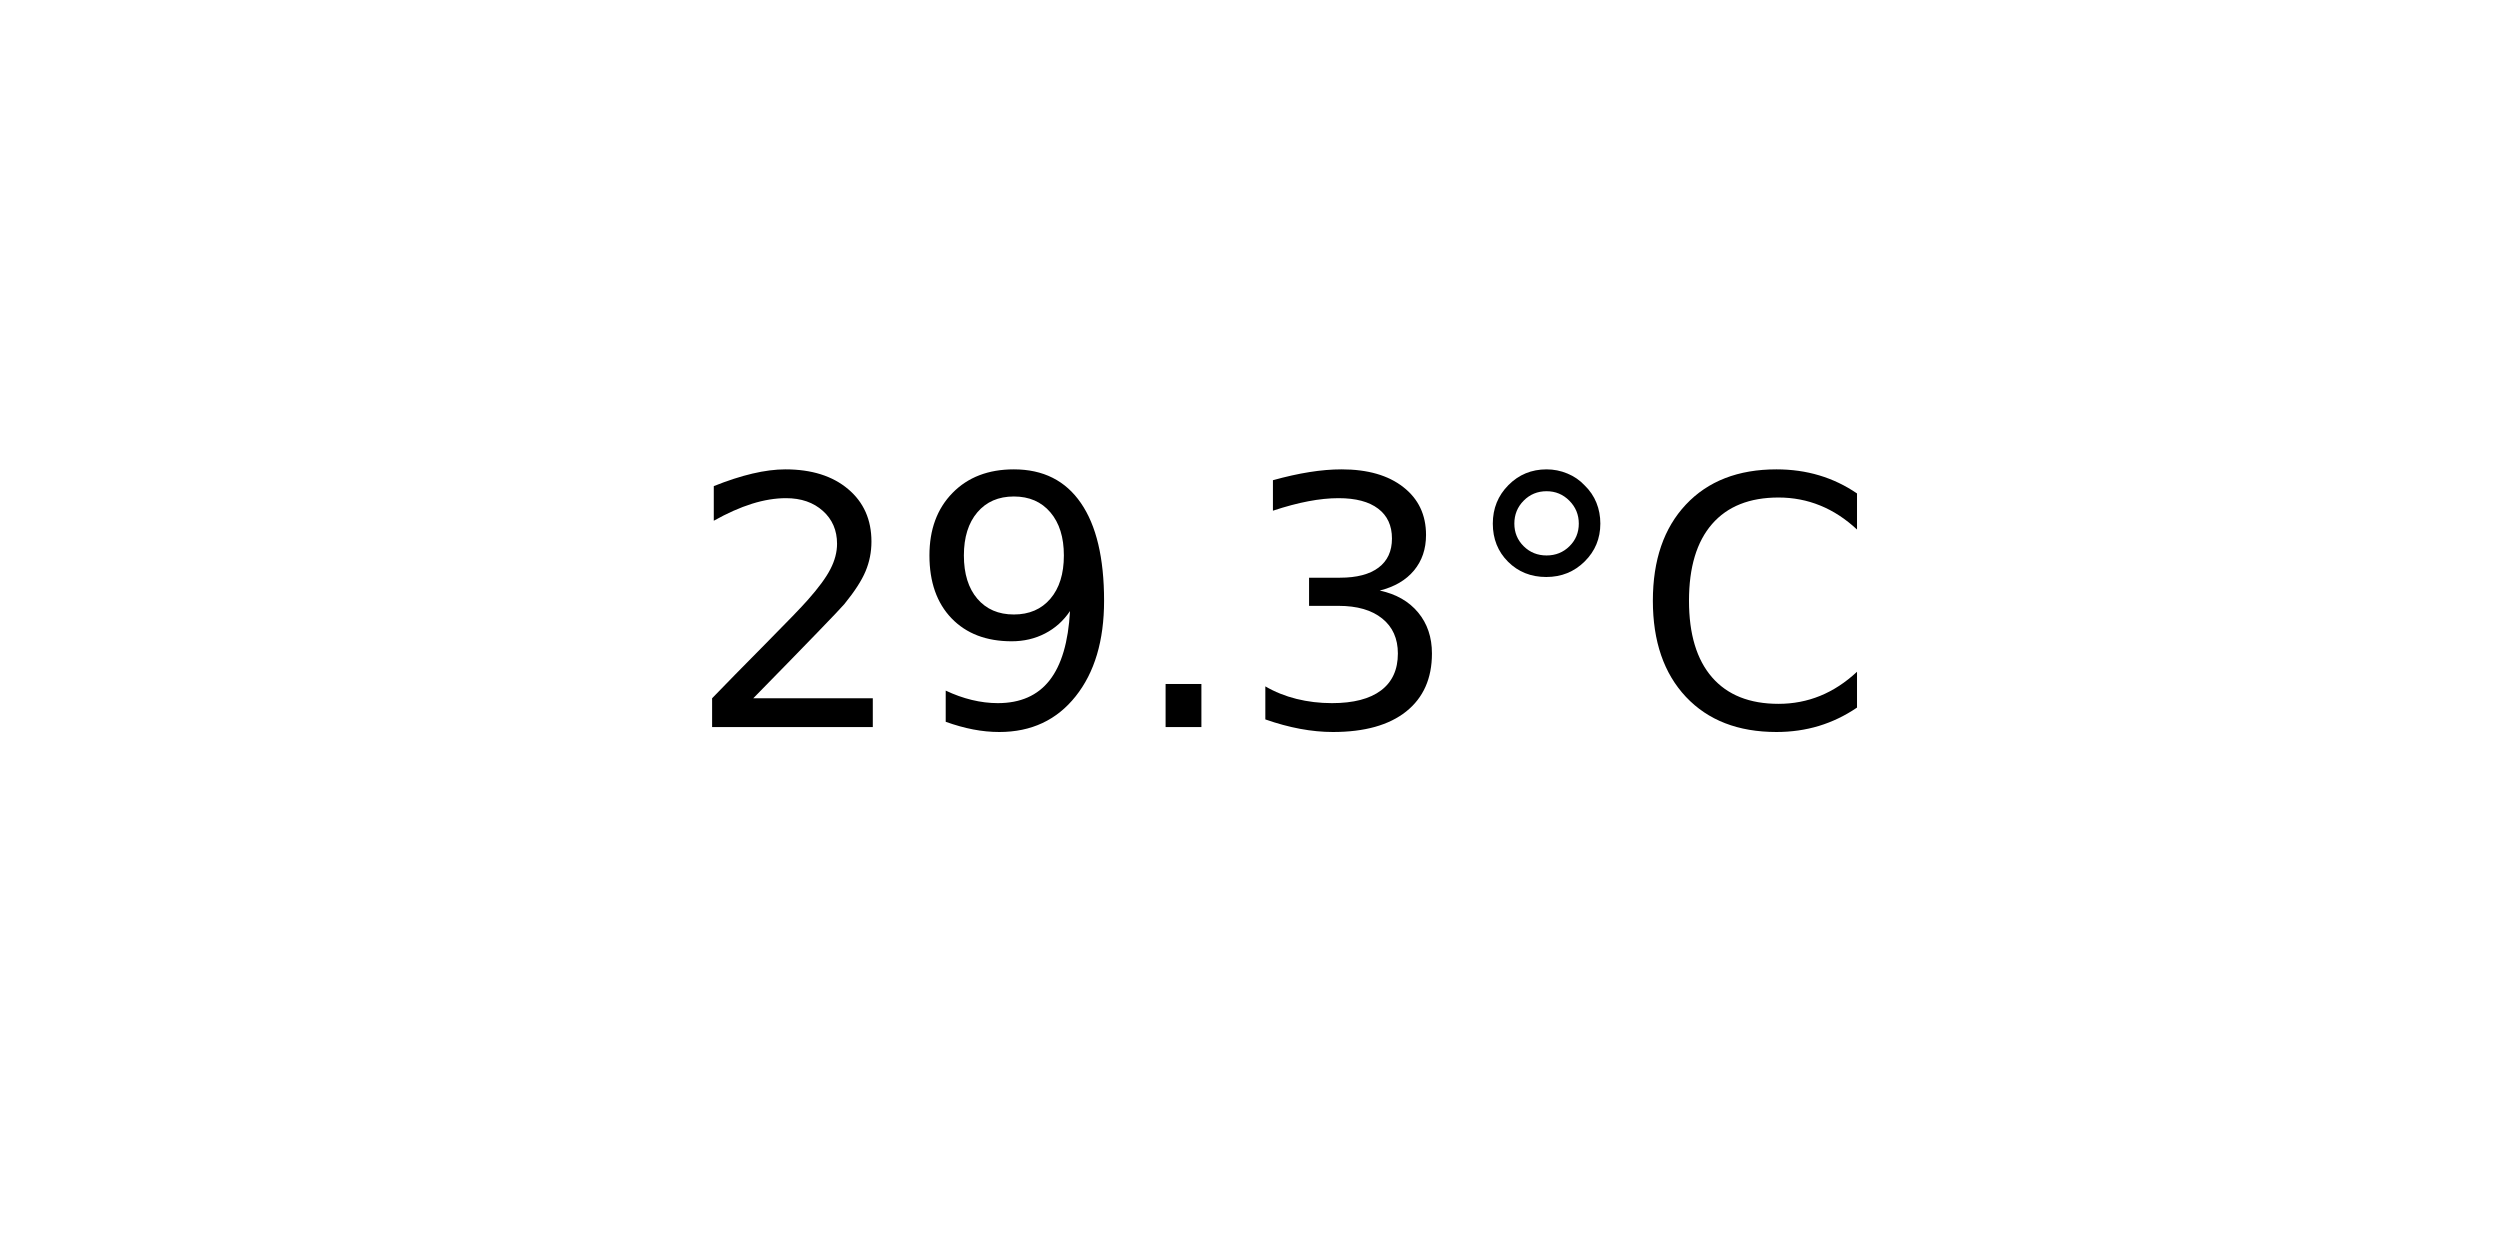
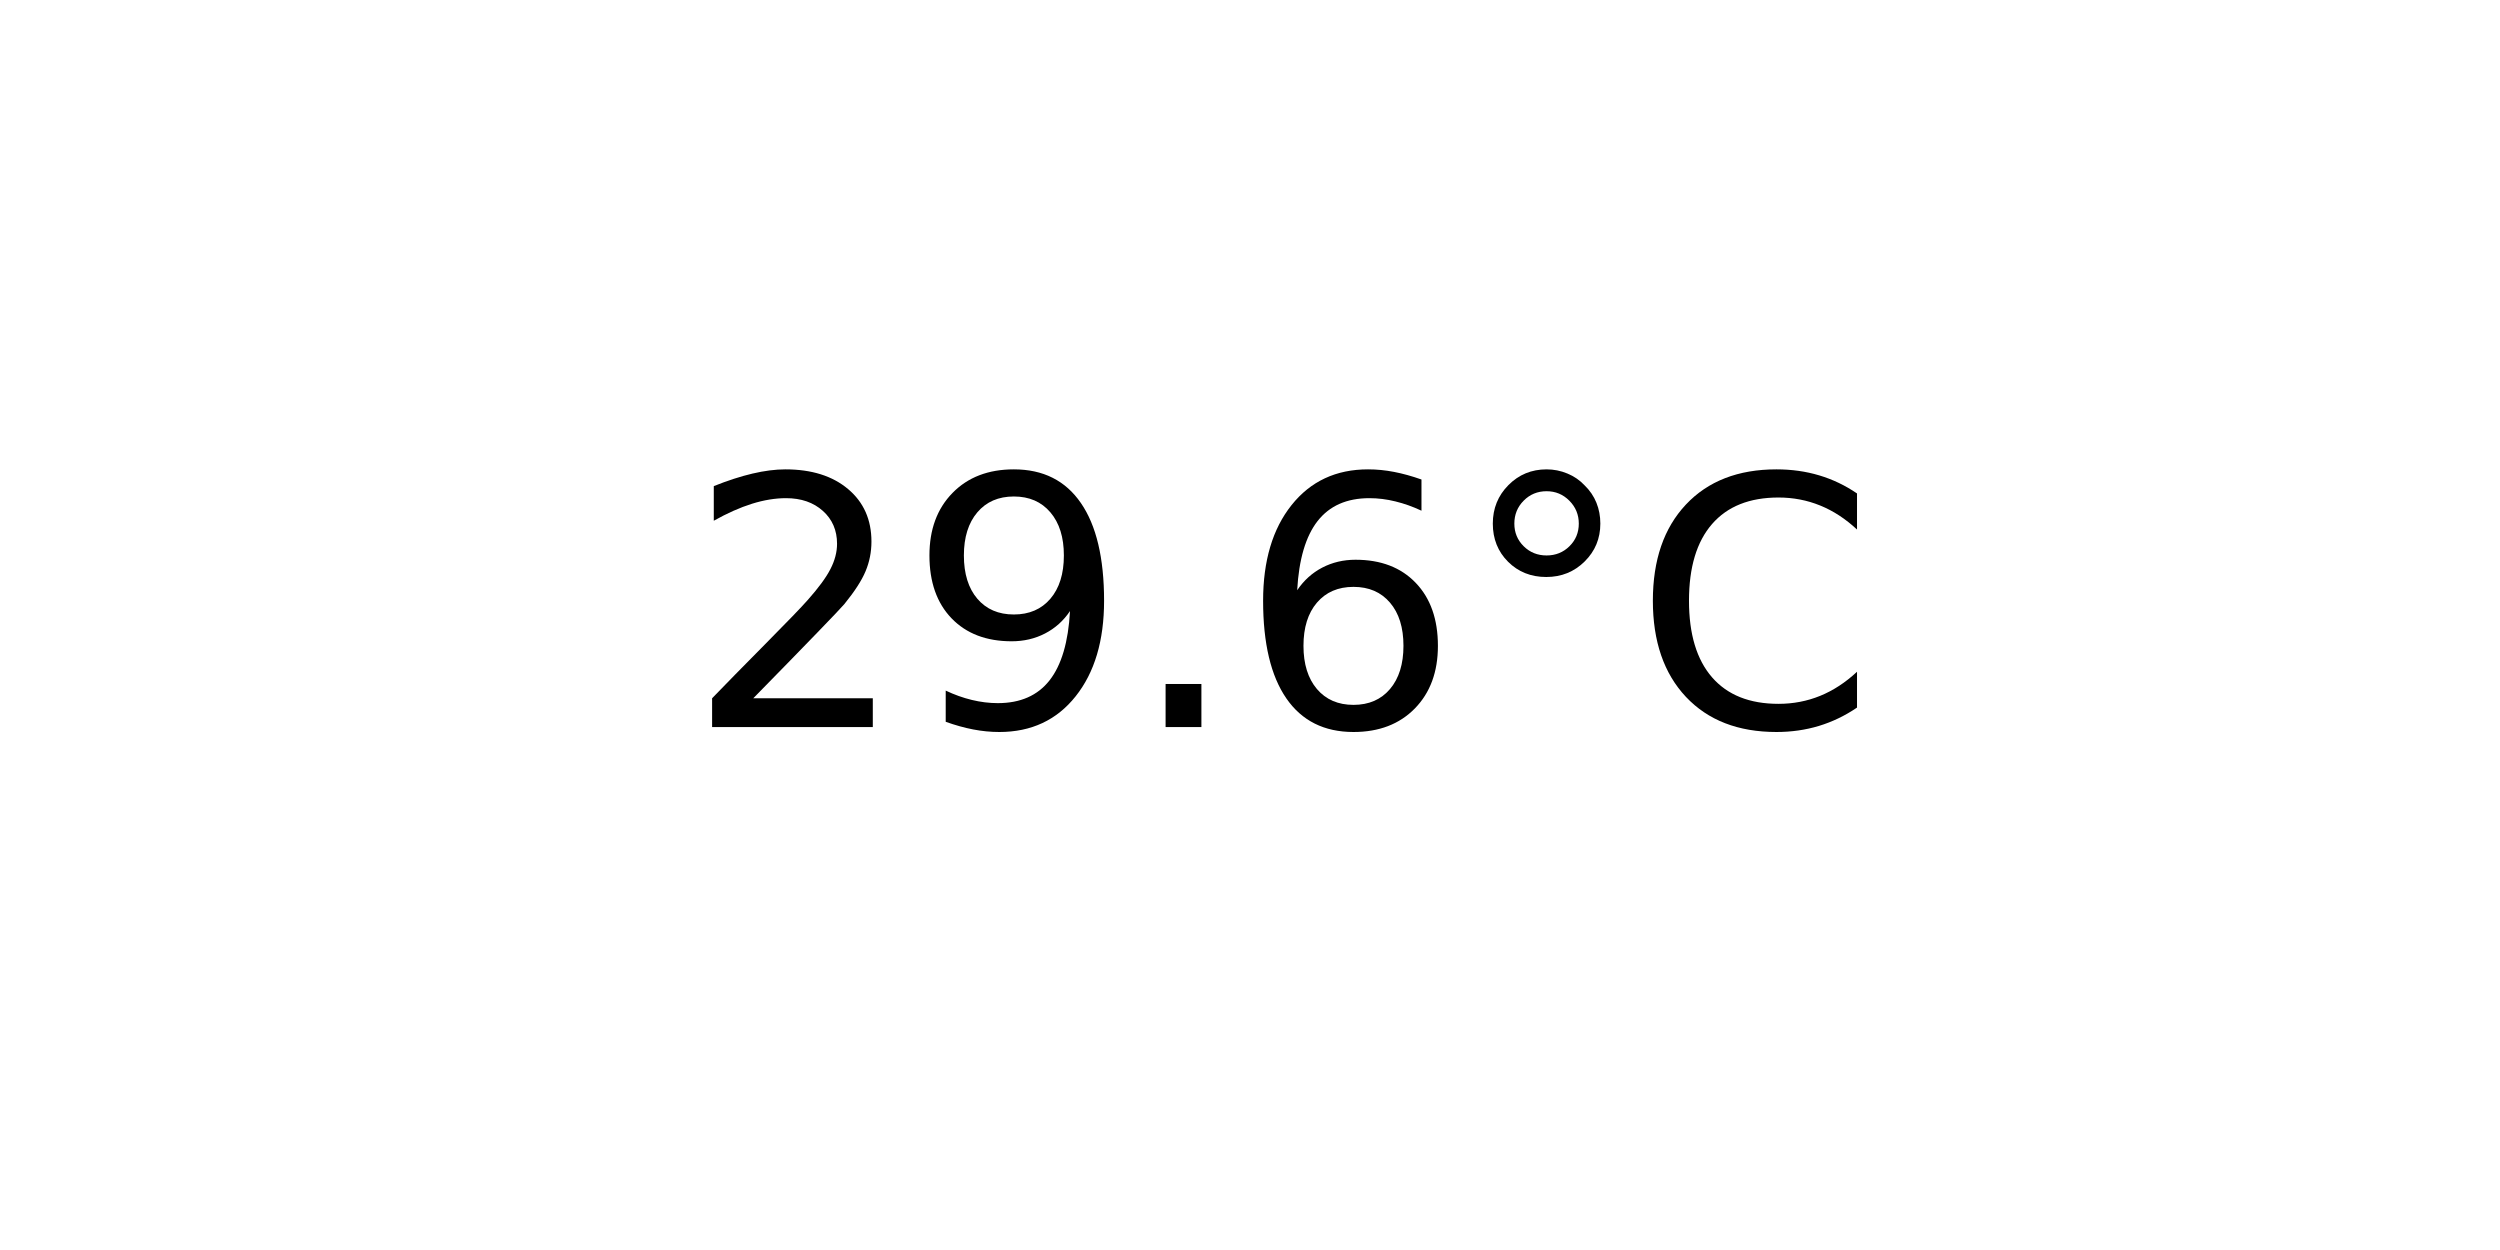
<svg xmlns="http://www.w3.org/2000/svg" xmlns:xlink="http://www.w3.org/1999/xlink" width="72pt" height="36pt" viewBox="0 0 72 36" version="1.1">
  <defs>
    <style type="text/css">*{stroke-linejoin: round; stroke-linecap: butt}</style>
  </defs>
  <g id="figure_1">
    <g id="axes_1">
      <g id="text_1">
        <g transform="translate(19.77578 20.93937) scale(0.1 -0.1)">
          <defs>
            <path id="DejaVuSans-32" d="M 1228 531  L 3431 531  L 3431 0  L 469 0  L 469 531  Q 828 903 1448 1529  Q 2069 2156 2228 2338  Q 2531 2678 2651 2914  Q 2772 3150 2772 3378  Q 2772 3750 2511 3984  Q 2250 4219 1831 4219  Q 1534 4219 1204 4116  Q 875 4013 500 3803  L 500 4441  Q 881 4594 1212 4672  Q 1544 4750 1819 4750  Q 2544 4750 2975 4387  Q 3406 4025 3406 3419  Q 3406 3131 3298 2873  Q 3191 2616 2906 2266  Q 2828 2175 2409 1742  Q 1991 1309 1228 531  z " transform="scale(0.015625)" />
            <path id="DejaVuSans-39" d="M 703 97  L 703 672  Q 941 559 1184 500  Q 1428 441 1663 441  Q 2288 441 2617 861  Q 2947 1281 2994 2138  Q 2813 1869 2534 1725  Q 2256 1581 1919 1581  Q 1219 1581 811 2004  Q 403 2428 403 3163  Q 403 3881 828 4315  Q 1253 4750 1959 4750  Q 2769 4750 3195 4129  Q 3622 3509 3622 2328  Q 3622 1225 3098 567  Q 2575 -91 1691 -91  Q 1453 -91 1209 -44  Q 966 3 703 97  z M 1959 2075  Q 2384 2075 2632 2365  Q 2881 2656 2881 3163  Q 2881 3666 2632 3958  Q 2384 4250 1959 4250  Q 1534 4250 1286 3958  Q 1038 3666 1038 3163  Q 1038 2656 1286 2365  Q 1534 2075 1959 2075  z " transform="scale(0.015625)" />
            <path id="DejaVuSans-2e" d="M 684 794  L 1344 794  L 1344 0  L 684 0  L 684 794  z " transform="scale(0.015625)" />
-             <path id="DejaVuSans-33" d="M 2597 2516  Q 3050 2419 3304 2112  Q 3559 1806 3559 1356  Q 3559 666 3084 287  Q 2609 -91 1734 -91  Q 1441 -91 1130 -33  Q 819 25 488 141  L 488 750  Q 750 597 1062 519  Q 1375 441 1716 441  Q 2309 441 2620 675  Q 2931 909 2931 1356  Q 2931 1769 2642 2001  Q 2353 2234 1838 2234  L 1294 2234  L 1294 2753  L 1863 2753  Q 2328 2753 2575 2939  Q 2822 3125 2822 3475  Q 2822 3834 2567 4026  Q 2313 4219 1838 4219  Q 1578 4219 1281 4162  Q 984 4106 628 3988  L 628 4550  Q 988 4650 1302 4700  Q 1616 4750 1894 4750  Q 2613 4750 3031 4423  Q 3450 4097 3450 3541  Q 3450 3153 3228 2886  Q 3006 2619 2597 2516  z " transform="scale(0.015625)" />
+             <path id="DejaVuSans-36" d="M 2113 2584  Q 1688 2584 1439 2293  Q 1191 2003 1191 1497  Q 1191 994 1439 701  Q 1688 409 2113 409  Q 2538 409 2786 701  Q 3034 994 3034 1497  Q 3034 2003 2786 2293  Q 2538 2584 2113 2584  z M 3366 4563  L 3366 3988  Q 3128 4100 2886 4159  Q 2644 4219 2406 4219  Q 1781 4219 1451 3797  Q 1122 3375 1075 2522  Q 1259 2794 1537 2939  Q 1816 3084 2150 3084  Q 2853 3084 3261 2657  Q 3669 2231 3669 1497  Q 3669 778 3244 343  Q 2819 -91 2113 -91  Q 1303 -91 875 529  Q 447 1150 447 2328  Q 447 3434 972 4092  Q 1497 4750 2381 4750  Q 2619 4750 2861 4703  Q 3103 4656 3366 4563  z " transform="scale(0.015625)" />
            <path id="DejaVuSans-b0" d="M 1600 4347  Q 1350 4347 1178 4173  Q 1006 4000 1006 3750  Q 1006 3503 1178 3333  Q 1350 3163 1600 3163  Q 1850 3163 2022 3333  Q 2194 3503 2194 3750  Q 2194 3997 2020 4172  Q 1847 4347 1600 4347  z M 1600 4750  Q 1800 4750 1984 4673  Q 2169 4597 2303 4453  Q 2447 4313 2519 4134  Q 2591 3956 2591 3750  Q 2591 3338 2302 3052  Q 2013 2766 1594 2766  Q 1172 2766 890 3047  Q 609 3328 609 3750  Q 609 4169 896 4459  Q 1184 4750 1600 4750  z " transform="scale(0.015625)" />
            <path id="DejaVuSans-43" d="M 4122 4306  L 4122 3641  Q 3803 3938 3442 4084  Q 3081 4231 2675 4231  Q 1875 4231 1450 3742  Q 1025 3253 1025 2328  Q 1025 1406 1450 917  Q 1875 428 2675 428  Q 3081 428 3442 575  Q 3803 722 4122 1019  L 4122 359  Q 3791 134 3420 21  Q 3050 -91 2638 -91  Q 1578 -91 968 557  Q 359 1206 359 2328  Q 359 3453 968 4101  Q 1578 4750 2638 4750  Q 3056 4750 3426 4639  Q 3797 4528 4122 4306  z " transform="scale(0.015625)" />
          </defs>
          <use xlink:href="#DejaVuSans-32" />
          <use xlink:href="#DejaVuSans-39" x="63.623" />
          <use xlink:href="#DejaVuSans-2e" x="127.246" />
-           <use xlink:href="#DejaVuSans-33" x="159.033" />
+           <use xlink:href="#DejaVuSans-36" x="159.033" />
          <use xlink:href="#DejaVuSans-b0" x="222.656" />
          <use xlink:href="#DejaVuSans-43" x="272.656" />
        </g>
      </g>
    </g>
  </g>
</svg>
